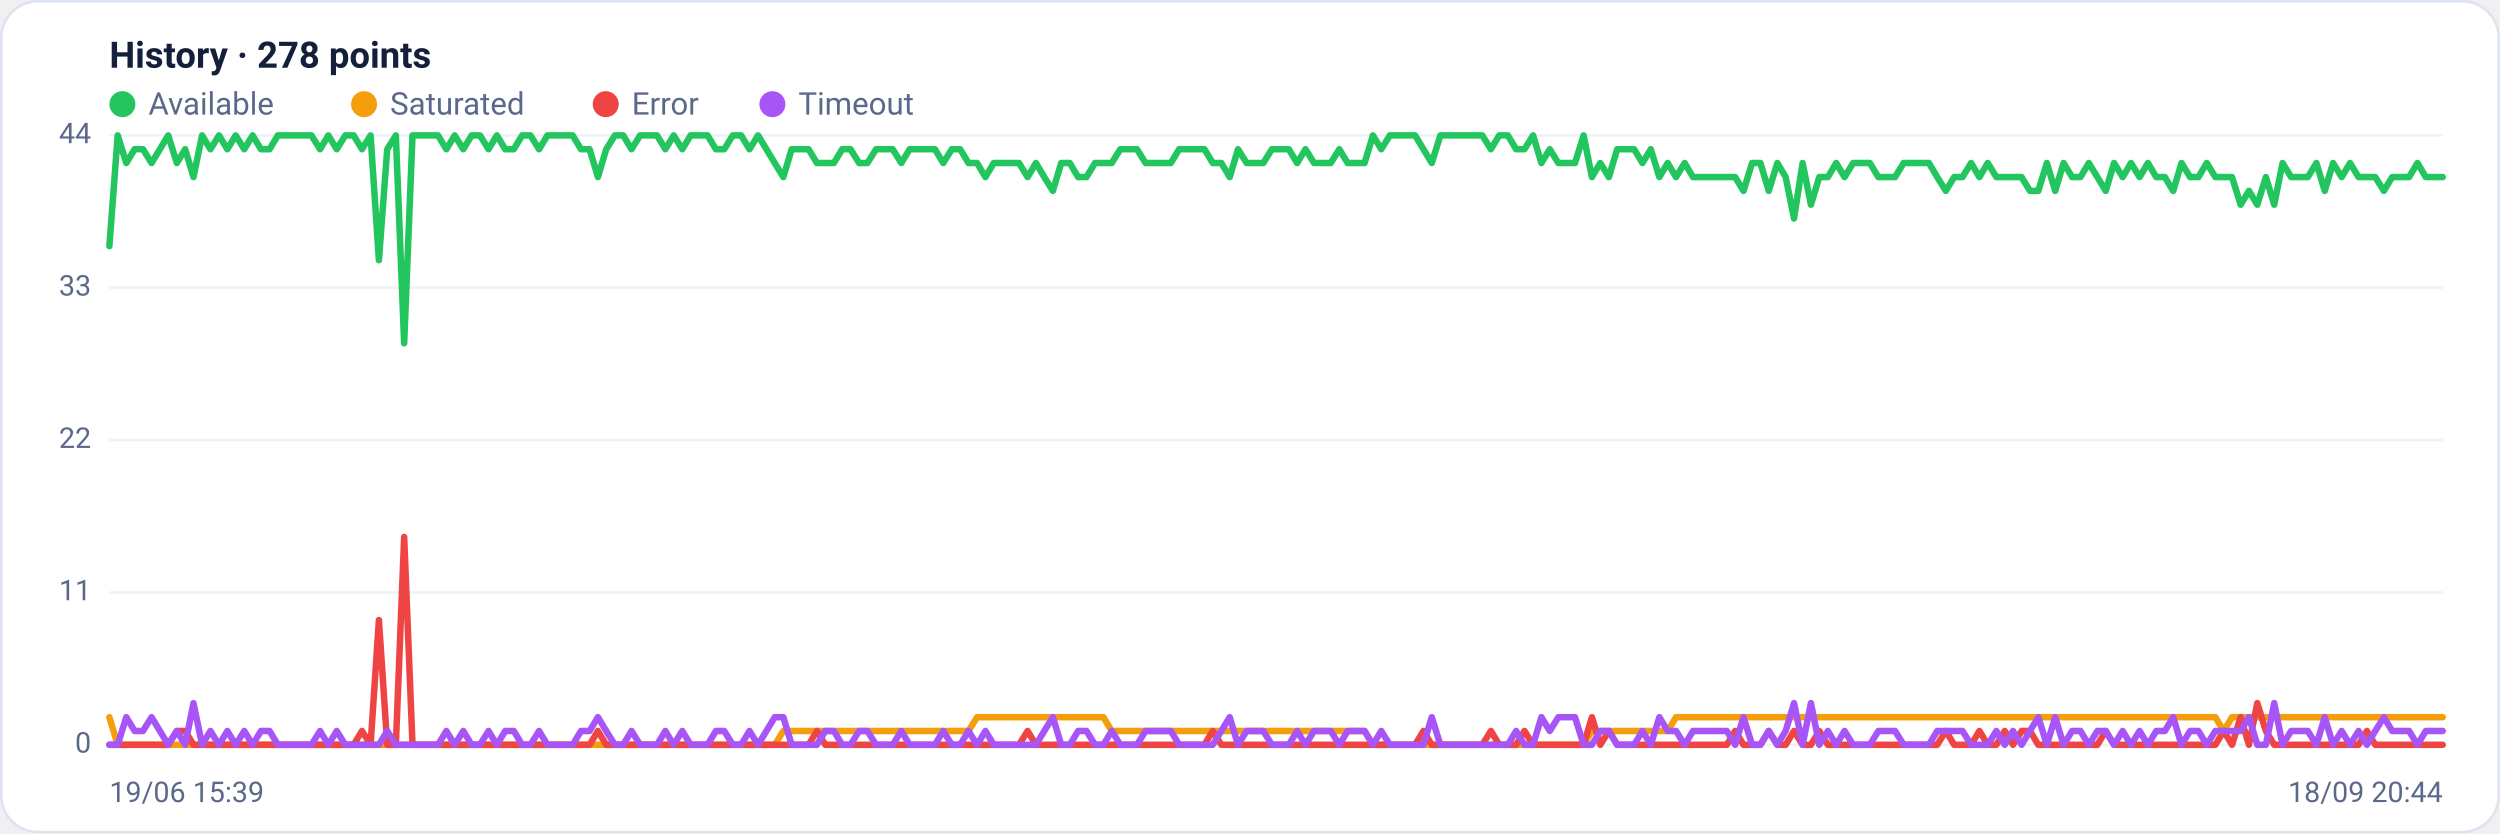
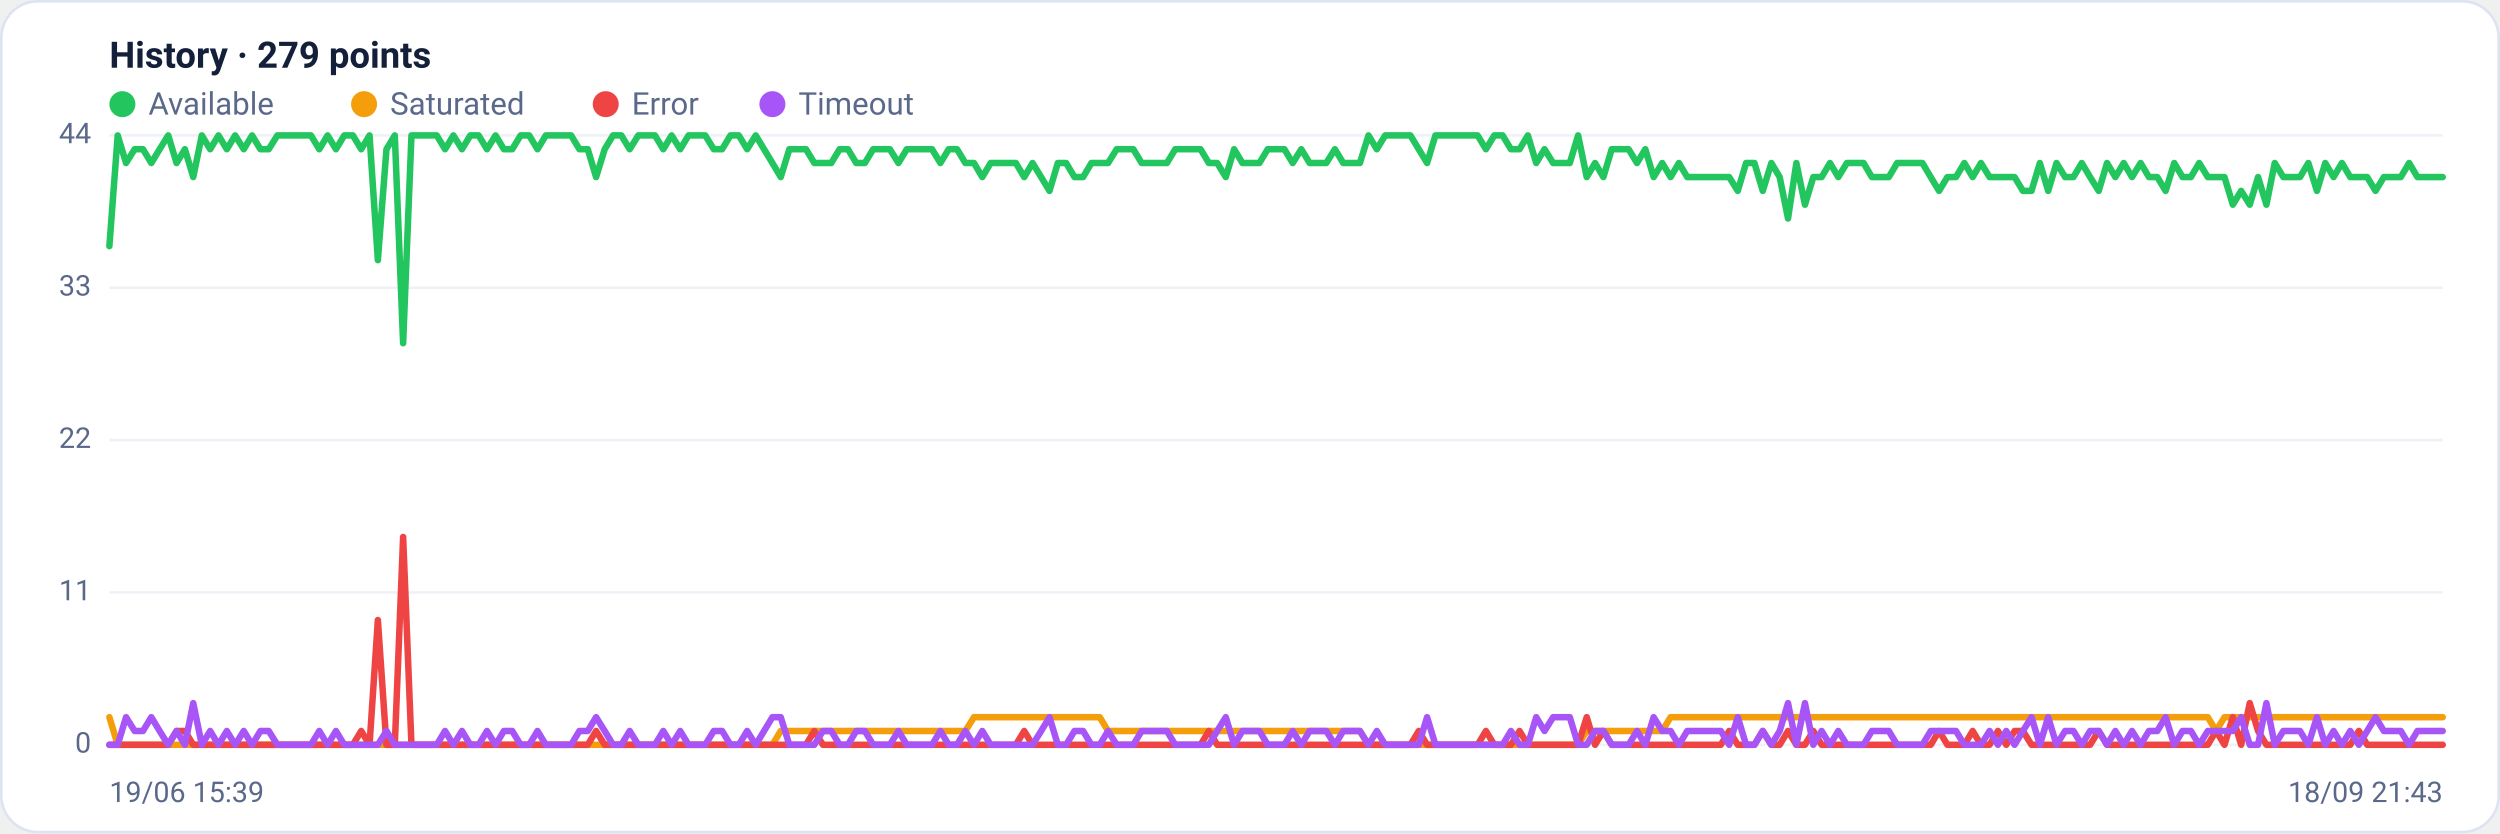
<svg xmlns="http://www.w3.org/2000/svg" viewBox="0 0 960 320" width="960" height="320" font-family="Segoe UI, system-ui, -apple-system, Roboto, Helvetica, Arial, sans-serif" role="img" aria-label="Availability history per region">
  <rect x="0.5" y="0.5" width="959" height="319" rx="14" fill="#ffffff" stroke="#dce3f1" />
-   <text x="42" y="26" font-size="14" font-weight="600" fill="#14203a">History · 278 points</text>
+   <text x="42" y="26" font-size="14" font-weight="600" fill="#14203a">History · 279 points</text>
  <circle cx="47" cy="40" r="5" fill="#22c55e" />
  <text x="57" y="44" font-size="12" fill="#5a688a">Available</text>
  <circle cx="139.8" cy="40" r="5" fill="#f59e0b" />
  <text x="149.8" y="44" font-size="12" fill="#5a688a">Saturated</text>
  <circle cx="232.6" cy="40" r="5" fill="#ef4444" />
  <text x="242.6" y="44" font-size="12" fill="#5a688a">Error</text>
  <circle cx="296.6" cy="40" r="5" fill="#a855f7" />
  <text x="306.6" y="44" font-size="12" fill="#5a688a">Timeout</text>
  <line x1="42" y1="286.0" x2="938" y2="286.0" stroke="#eef2f7" stroke-width="1" />
  <text x="35" y="289.0" text-anchor="end" font-size="11" fill="#5a688a">0</text>
  <line x1="42" y1="227.5" x2="938" y2="227.5" stroke="#eef2f7" stroke-width="1" />
  <text x="35" y="230.5" text-anchor="end" font-size="11" fill="#5a688a">11</text>
  <line x1="42" y1="169.0" x2="938" y2="169.0" stroke="#eef2f7" stroke-width="1" />
  <text x="35" y="172.0" text-anchor="end" font-size="11" fill="#5a688a">22</text>
  <line x1="42" y1="110.5" x2="938" y2="110.5" stroke="#eef2f7" stroke-width="1" />
  <text x="35" y="113.5" text-anchor="end" font-size="11" fill="#5a688a">33</text>
  <line x1="42" y1="52.0" x2="938" y2="52.0" stroke="#eef2f7" stroke-width="1" />
  <text x="35" y="55.0" text-anchor="end" font-size="11" fill="#5a688a">44</text>
-   <polyline fill="none" stroke="#22c55e" stroke-width="2.5" stroke-linejoin="round" stroke-linecap="round" points="42.0,94.5 45.2,52.0 48.5,62.6 51.7,57.3 54.9,57.3 58.2,62.6 61.4,57.3 64.6,52.0 67.9,62.6 71.1,57.3 74.3,68.0 77.6,52.0 80.8,57.3 84.1,52.0 87.3,57.3 90.5,52.0 93.8,57.3 97.0,52.0 100.2,57.3 103.5,57.3 106.7,52.0 109.9,52.0 113.2,52.0 116.4,52.0 119.6,52.0 122.9,57.3 126.1,52.0 129.3,57.3 132.6,52.0 135.8,52.0 139.0,57.3 142.3,52.0 145.5,99.9 148.7,57.3 152.0,52.0 155.2,131.8 158.4,52.0 161.7,52.0 164.9,52.0 168.2,52.0 171.4,57.3 174.6,52.0 177.9,57.3 181.1,52.0 184.3,52.0 187.6,57.3 190.8,52.0 194.0,57.3 197.3,57.3 200.5,52.0 203.7,52.0 207.0,57.3 210.2,52.0 213.4,52.0 216.7,52.0 219.9,52.0 223.1,57.3 226.4,57.3 229.6,68.0 232.8,57.3 236.1,52.0 239.3,52.0 242.5,57.3 245.8,52.0 249.0,52.0 252.3,52.0 255.5,57.3 258.7,52.0 262.0,57.3 265.2,52.0 268.4,52.0 271.7,52.0 274.9,57.3 278.1,57.3 281.4,52.0 284.6,52.0 287.8,57.3 291.1,52.0 294.3,57.3 297.5,62.6 300.8,68.0 304.0,57.3 307.2,57.3 310.5,57.3 313.7,62.6 316.9,62.6 320.2,62.6 323.4,57.3 326.6,57.3 329.9,62.6 333.1,62.6 336.4,57.3 339.6,57.3 342.8,57.3 346.1,62.6 349.3,57.3 352.5,57.3 355.8,57.3 359.0,57.3 362.2,62.6 365.5,57.3 368.7,57.3 371.9,62.6 375.2,62.6 378.4,68.0 381.6,62.6 384.9,62.6 388.1,62.6 391.3,62.6 394.6,68.0 397.8,62.6 401.0,68.0 404.3,73.3 407.5,62.6 410.8,62.6 414.0,68.0 417.2,68.0 420.5,62.6 423.7,62.6 426.9,62.6 430.2,57.3 433.4,57.3 436.6,57.3 439.9,62.6 443.1,62.6 446.3,62.6 449.6,62.6 452.8,57.3 456.0,57.3 459.3,57.3 462.5,57.3 465.7,62.6 469.0,62.6 472.2,68.0 475.4,57.3 478.7,62.6 481.9,62.6 485.1,62.6 488.4,57.3 491.6,57.3 494.9,57.3 498.1,62.6 501.3,57.3 504.6,62.6 507.8,62.6 511.0,62.6 514.3,57.3 517.5,62.6 520.7,62.6 524.0,62.6 527.2,52.0 530.4,57.3 533.7,52.0 536.9,52.0 540.1,52.0 543.4,52.0 546.6,57.3 549.8,62.6 553.1,52.0 556.3,52.0 559.5,52.0 562.8,52.0 566.0,52.0 569.2,52.0 572.5,57.3 575.7,52.0 579.0,52.0 582.2,57.3 585.4,57.3 588.7,52.0 591.9,62.6 595.1,57.3 598.4,62.6 601.6,62.6 604.8,62.6 608.1,52.0 611.3,68.0 614.5,62.6 617.8,68.0 621.0,57.3 624.2,57.3 627.5,57.3 630.7,62.6 633.9,57.3 637.2,68.0 640.4,62.6 643.6,68.0 646.9,62.6 650.1,68.0 653.4,68.0 656.6,68.0 659.8,68.0 663.1,68.0 666.3,68.0 669.5,73.3 672.8,62.6 676.0,62.6 679.2,73.3 682.5,62.6 685.7,68.0 688.9,83.9 692.2,62.6 695.4,78.6 698.6,68.0 701.9,68.0 705.1,62.6 708.3,68.0 711.6,62.6 714.8,62.6 718.0,62.6 721.3,68.0 724.5,68.0 727.7,68.0 731.0,62.6 734.2,62.6 737.5,62.6 740.7,62.6 743.9,68.0 747.2,73.3 750.4,68.0 753.6,68.0 756.9,62.6 760.1,68.0 763.3,62.6 766.6,68.0 769.8,68.0 773.0,68.0 776.3,68.0 779.5,73.3 782.7,73.3 786.0,62.6 789.2,73.3 792.4,62.6 795.7,68.0 798.9,68.0 802.1,62.6 805.4,68.0 808.6,73.3 811.8,62.6 815.1,68.0 818.3,62.6 821.6,68.0 824.8,62.6 828.0,68.0 831.3,68.0 834.5,73.3 837.7,62.6 841.0,68.0 844.2,68.0 847.4,62.6 850.7,68.0 853.9,68.0 857.1,68.0 860.4,78.6 863.6,73.3 866.8,78.6 870.1,68.0 873.3,78.6 876.5,62.6 879.8,68.0 883.0,68.0 886.2,68.0 889.5,62.6 892.7,73.3 895.9,62.6 899.2,68.0 902.4,62.6 905.7,68.0 908.9,68.0 912.1,68.0 915.4,73.3 918.6,68.0 921.8,68.0 925.1,68.0 928.3,62.6 931.5,68.0 934.8,68.0 938.0,68.0" />
-   <polyline fill="none" stroke="#f59e0b" stroke-width="2.5" stroke-linejoin="round" stroke-linecap="round" points="42.0,275.4 45.2,286.0 48.5,286.0 51.7,286.0 54.9,286.0 58.2,286.0 61.4,286.0 64.6,286.0 67.9,286.0 71.1,286.0 74.3,286.0 77.6,286.0 80.8,286.0 84.1,286.0 87.3,286.0 90.5,286.0 93.8,286.0 97.0,286.0 100.2,286.0 103.5,286.0 106.7,286.0 109.9,286.0 113.2,286.0 116.4,286.0 119.6,286.0 122.9,286.0 126.1,286.0 129.3,286.0 132.6,286.0 135.8,286.0 139.0,286.0 142.3,286.0 145.5,286.0 148.7,286.0 152.0,286.0 155.2,286.0 158.4,286.0 161.7,286.0 164.9,286.0 168.2,286.0 171.4,286.0 174.6,286.0 177.9,286.0 181.1,286.0 184.3,286.0 187.6,286.0 190.8,286.0 194.0,286.0 197.3,286.0 200.5,286.0 203.7,286.0 207.0,286.0 210.2,286.0 213.4,286.0 216.7,286.0 219.9,286.0 223.1,286.0 226.4,286.0 229.6,286.0 232.8,286.0 236.1,286.0 239.3,286.0 242.5,286.0 245.8,286.0 249.0,286.0 252.3,286.0 255.5,286.0 258.7,286.0 262.0,286.0 265.2,286.0 268.4,286.0 271.7,286.0 274.9,286.0 278.1,286.0 281.4,286.0 284.6,286.0 287.8,286.0 291.1,286.0 294.3,286.0 297.5,286.0 300.8,280.7 304.0,280.7 307.2,280.7 310.5,280.7 313.7,280.7 316.9,280.7 320.2,280.7 323.4,280.7 326.6,280.7 329.9,280.7 333.1,280.7 336.4,280.7 339.6,280.7 342.8,280.7 346.1,280.7 349.3,280.7 352.5,280.7 355.8,280.7 359.0,280.7 362.2,280.7 365.5,280.7 368.7,280.7 371.9,280.7 375.2,275.4 378.4,275.4 381.6,275.4 384.9,275.4 388.1,275.4 391.3,275.4 394.6,275.4 397.8,275.4 401.0,275.4 404.3,275.4 407.5,275.4 410.8,275.4 414.0,275.4 417.2,275.4 420.5,275.4 423.7,275.4 426.9,280.7 430.2,280.7 433.4,280.7 436.6,280.7 439.9,280.7 443.1,280.7 446.3,280.7 449.6,280.7 452.8,280.7 456.0,280.7 459.3,280.7 462.5,280.7 465.7,280.7 469.0,280.7 472.2,280.7 475.4,280.7 478.7,280.7 481.9,280.7 485.1,280.7 488.4,280.7 491.6,280.7 494.9,280.7 498.1,280.7 501.3,280.7 504.6,280.7 507.8,280.7 511.0,280.7 514.3,280.7 517.5,280.7 520.7,280.7 524.0,280.7 527.2,286.0 530.4,286.0 533.7,286.0 536.9,286.0 540.1,286.0 543.4,286.0 546.6,286.0 549.8,286.0 553.1,286.0 556.3,286.0 559.5,286.0 562.8,286.0 566.0,286.0 569.2,286.0 572.5,286.0 575.7,286.0 579.0,286.0 582.2,286.0 585.4,286.0 588.7,286.0 591.9,286.0 595.1,286.0 598.4,286.0 601.6,286.0 604.8,286.0 608.1,286.0 611.3,280.7 614.5,280.7 617.8,280.7 621.0,280.7 624.2,280.7 627.5,280.7 630.7,280.7 633.9,280.7 637.2,280.7 640.4,280.7 643.6,275.4 646.9,275.4 650.1,275.4 653.4,275.4 656.6,275.4 659.8,275.4 663.1,275.4 666.3,275.4 669.5,275.4 672.8,275.4 676.0,275.4 679.2,275.4 682.5,275.4 685.7,275.4 688.9,275.4 692.2,275.4 695.4,275.4 698.6,275.4 701.9,275.4 705.1,275.4 708.3,275.4 711.6,275.4 714.8,275.4 718.0,275.4 721.3,275.4 724.5,275.4 727.7,275.4 731.0,275.4 734.2,275.4 737.5,275.4 740.7,275.4 743.9,275.4 747.2,275.4 750.4,275.4 753.6,275.4 756.9,275.4 760.1,275.4 763.3,275.4 766.6,275.4 769.8,275.4 773.0,275.4 776.3,275.4 779.5,275.4 782.7,275.4 786.0,275.4 789.2,275.4 792.4,275.4 795.7,275.4 798.9,275.4 802.1,275.4 805.4,275.4 808.6,275.4 811.8,275.4 815.1,275.4 818.3,275.4 821.6,275.4 824.8,275.4 828.0,275.4 831.3,275.4 834.5,275.4 837.7,275.4 841.0,275.4 844.2,275.4 847.4,275.4 850.7,275.4 853.9,280.7 857.1,275.4 860.4,275.4 863.6,275.4 866.8,275.4 870.1,275.4 873.3,275.4 876.5,275.4 879.8,275.4 883.0,275.4 886.2,275.4 889.5,275.4 892.7,275.4 895.9,275.4 899.2,275.4 902.4,275.4 905.7,275.4 908.9,275.4 912.1,275.4 915.4,275.4 918.6,275.4 921.8,275.4 925.1,275.4 928.3,275.4 931.5,275.4 934.8,275.4 938.0,275.4" />
-   <polyline fill="none" stroke="#ef4444" stroke-width="2.5" stroke-linejoin="round" stroke-linecap="round" points="42.0,286.0 45.2,286.0 48.5,286.0 51.7,286.0 54.9,286.0 58.2,286.0 61.4,286.0 64.6,286.0 67.9,280.7 71.1,280.7 74.3,286.0 77.6,286.0 80.8,286.0 84.1,286.0 87.3,286.0 90.5,286.0 93.8,286.0 97.0,286.0 100.2,286.0 103.5,286.0 106.7,286.0 109.9,286.0 113.2,286.0 116.4,286.0 119.6,286.0 122.9,286.0 126.1,286.0 129.3,286.0 132.6,286.0 135.8,286.0 139.0,280.7 142.3,286.0 145.5,238.1 148.7,286.0 152.0,286.0 155.2,206.2 158.4,286.0 161.7,286.0 164.9,286.0 168.2,286.0 171.4,286.0 174.6,286.0 177.9,286.0 181.1,286.0 184.3,286.0 187.6,286.0 190.8,286.0 194.0,286.0 197.3,286.0 200.5,286.0 203.7,286.0 207.0,286.0 210.2,286.0 213.4,286.0 216.7,286.0 219.9,286.0 223.1,286.0 226.4,286.0 229.6,280.7 232.8,286.0 236.1,286.0 239.3,286.0 242.5,286.0 245.8,286.0 249.0,286.0 252.3,286.0 255.5,286.0 258.7,286.0 262.0,286.0 265.2,286.0 268.4,286.0 271.7,286.0 274.9,286.0 278.1,286.0 281.4,286.0 284.6,286.0 287.8,286.0 291.1,286.0 294.3,286.0 297.5,286.0 300.8,286.0 304.0,286.0 307.2,286.0 310.5,286.0 313.7,280.7 316.9,286.0 320.2,286.0 323.4,286.0 326.6,286.0 329.9,286.0 333.1,286.0 336.4,286.0 339.6,286.0 342.8,286.0 346.1,286.0 349.3,286.0 352.5,286.0 355.8,286.0 359.0,286.0 362.2,286.0 365.5,286.0 368.7,286.0 371.9,286.0 375.2,286.0 378.4,286.0 381.6,286.0 384.9,286.0 388.1,286.0 391.3,286.0 394.6,280.7 397.8,286.0 401.0,286.0 404.3,286.0 407.5,286.0 410.8,286.0 414.0,286.0 417.2,286.0 420.5,286.0 423.7,286.0 426.9,286.0 430.2,286.0 433.4,286.0 436.6,286.0 439.9,286.0 443.1,286.0 446.3,286.0 449.6,286.0 452.8,286.0 456.0,286.0 459.3,286.0 462.5,286.0 465.7,280.7 469.0,286.0 472.2,286.0 475.4,286.0 478.7,286.0 481.9,286.0 485.1,286.0 488.4,286.0 491.6,286.0 494.9,286.0 498.1,286.0 501.3,286.0 504.6,286.0 507.8,286.0 511.0,286.0 514.3,286.0 517.5,286.0 520.7,286.0 524.0,286.0 527.2,286.0 530.4,286.0 533.7,286.0 536.9,286.0 540.1,286.0 543.4,286.0 546.6,280.7 549.8,286.0 553.1,286.0 556.3,286.0 559.5,286.0 562.8,286.0 566.0,286.0 569.2,286.0 572.5,280.7 575.7,286.0 579.0,286.0 582.2,286.0 585.4,280.7 588.7,286.0 591.9,286.0 595.1,286.0 598.4,286.0 601.6,286.0 604.8,286.0 608.1,286.0 611.3,275.4 614.5,286.0 617.8,280.7 621.0,286.0 624.2,286.0 627.5,286.0 630.7,286.0 633.9,286.0 637.2,286.0 640.4,286.0 643.6,286.0 646.9,286.0 650.1,286.0 653.4,286.0 656.6,286.0 659.8,286.0 663.1,286.0 666.3,280.7 669.5,286.0 672.8,286.0 676.0,286.0 679.2,280.7 682.5,286.0 685.7,286.0 688.9,280.7 692.2,286.0 695.4,286.0 698.6,280.7 701.9,286.0 705.1,286.0 708.3,286.0 711.6,286.0 714.8,286.0 718.0,286.0 721.3,286.0 724.5,286.0 727.7,286.0 731.0,286.0 734.2,286.0 737.5,286.0 740.7,286.0 743.9,286.0 747.2,280.7 750.4,286.0 753.6,286.0 756.9,286.0 760.1,280.7 763.3,286.0 766.6,286.0 769.8,280.7 773.0,286.0 776.3,280.7 779.5,280.7 782.7,286.0 786.0,286.0 789.2,286.0 792.4,286.0 795.7,286.0 798.9,286.0 802.1,286.0 805.4,286.0 808.6,280.7 811.8,286.0 815.1,286.0 818.3,286.0 821.6,286.0 824.8,286.0 828.0,286.0 831.3,286.0 834.5,286.0 837.7,286.0 841.0,286.0 844.2,286.0 847.4,286.0 850.7,286.0 853.9,280.7 857.1,286.0 860.4,275.4 863.6,286.0 866.8,270.0 870.1,280.7 873.3,286.0 876.5,286.0 879.8,286.0 883.0,286.0 886.2,286.0 889.5,286.0 892.7,286.0 895.9,286.0 899.2,286.0 902.4,286.0 905.7,286.0 908.9,280.7 912.1,286.0 915.4,286.0 918.6,286.0 921.8,286.0 925.1,286.0 928.3,286.0 931.5,286.0 934.8,286.0 938.0,286.0" />
-   <polyline fill="none" stroke="#a855f7" stroke-width="2.5" stroke-linejoin="round" stroke-linecap="round" points="42.0,286.0 45.2,286.0 48.5,275.4 51.7,280.7 54.9,280.7 58.2,275.4 61.4,280.7 64.6,286.0 67.9,280.7 71.1,286.0 74.3,270.0 77.6,286.0 80.8,280.7 84.1,286.0 87.3,280.7 90.5,286.0 93.8,280.7 97.0,286.0 100.2,280.7 103.5,280.7 106.7,286.0 109.9,286.0 113.2,286.0 116.4,286.0 119.6,286.0 122.9,280.7 126.1,286.0 129.3,280.7 132.6,286.0 135.8,286.0 139.0,286.0 142.3,286.0 145.5,286.0 148.7,280.7 152.0,286.0 155.2,286.0 158.4,286.0 161.7,286.0 164.9,286.0 168.2,286.0 171.4,280.7 174.6,286.0 177.9,280.7 181.1,286.0 184.3,286.0 187.6,280.7 190.8,286.0 194.0,280.7 197.3,280.7 200.5,286.0 203.7,286.0 207.0,280.7 210.2,286.0 213.4,286.0 216.7,286.0 219.9,286.0 223.1,280.7 226.4,280.7 229.6,275.4 232.8,280.7 236.1,286.0 239.3,286.0 242.5,280.7 245.8,286.0 249.0,286.0 252.3,286.0 255.5,280.7 258.7,286.0 262.0,280.7 265.2,286.0 268.4,286.0 271.7,286.0 274.9,280.7 278.1,280.7 281.4,286.0 284.6,286.0 287.8,280.7 291.1,286.0 294.3,280.7 297.5,275.4 300.8,275.4 304.0,286.0 307.2,286.0 310.5,286.0 313.7,286.0 316.9,280.7 320.2,280.7 323.4,286.0 326.6,286.0 329.9,280.7 333.1,280.7 336.4,286.0 339.6,286.0 342.8,286.0 346.1,280.7 349.3,286.0 352.5,286.0 355.8,286.0 359.0,286.0 362.2,280.7 365.5,286.0 368.7,286.0 371.9,280.7 375.2,286.0 378.4,280.7 381.6,286.0 384.9,286.0 388.1,286.0 391.3,286.0 394.6,286.0 397.8,286.0 401.0,280.7 404.3,275.4 407.5,286.0 410.8,286.0 414.0,280.7 417.2,280.7 420.5,286.0 423.7,286.0 426.9,280.7 430.2,286.0 433.4,286.0 436.6,286.0 439.9,280.7 443.1,280.7 446.3,280.7 449.6,280.7 452.8,286.0 456.0,286.0 459.3,286.0 462.5,286.0 465.7,286.0 469.0,280.7 472.2,275.4 475.4,286.0 478.7,280.7 481.9,280.7 485.1,280.7 488.4,286.0 491.6,286.0 494.9,286.0 498.1,280.7 501.3,286.0 504.6,280.7 507.8,280.7 511.0,280.7 514.3,286.0 517.5,280.7 520.7,280.7 524.0,280.7 527.2,286.0 530.4,280.7 533.7,286.0 536.9,286.0 540.1,286.0 543.4,286.0 546.6,286.0 549.8,275.4 553.1,286.0 556.3,286.0 559.5,286.0 562.8,286.0 566.0,286.0 569.2,286.0 572.5,286.0 575.7,286.0 579.0,286.0 582.2,280.7 585.4,286.0 588.7,286.0 591.9,275.4 595.1,280.7 598.4,275.4 601.6,275.4 604.8,275.4 608.1,286.0 611.3,286.0 614.5,280.7 617.8,280.7 621.0,286.0 624.2,286.0 627.5,286.0 630.7,280.7 633.9,286.0 637.2,275.4 640.4,280.7 643.6,280.7 646.9,286.0 650.1,280.7 653.4,280.7 656.6,280.7 659.8,280.7 663.1,280.7 666.3,286.0 669.5,275.4 672.8,286.0 676.0,286.0 679.2,280.7 682.5,286.0 685.7,280.7 688.9,270.0 692.2,286.0 695.4,270.0 698.6,286.0 701.9,280.7 705.1,286.0 708.3,280.7 711.6,286.0 714.8,286.0 718.0,286.0 721.3,280.7 724.5,280.7 727.7,280.7 731.0,286.0 734.2,286.0 737.5,286.0 740.7,286.0 743.9,280.7 747.2,280.7 750.4,280.7 753.6,280.7 756.9,286.0 760.1,286.0 763.3,286.0 766.6,280.7 769.8,286.0 773.0,280.7 776.3,286.0 779.5,280.7 782.7,275.4 786.0,286.0 789.2,275.4 792.4,286.0 795.7,280.7 798.9,280.7 802.1,286.0 805.4,280.7 808.6,280.7 811.8,286.0 815.1,280.7 818.3,286.0 821.6,280.7 824.8,286.0 828.0,280.7 831.3,280.7 834.5,275.4 837.7,286.0 841.0,280.7 844.2,280.7 847.4,286.0 850.7,280.7 853.9,280.7 857.1,280.7 860.4,280.7 863.6,275.4 866.8,286.0 870.1,286.0 873.3,270.0 876.5,286.0 879.8,280.7 883.0,280.7 886.2,280.7 889.5,286.0 892.7,275.4 895.9,286.0 899.2,280.7 902.4,286.0 905.7,280.7 908.9,286.0 912.1,280.7 915.4,275.4 918.6,280.7 921.8,280.7 925.1,280.7 928.3,286.0 931.5,280.7 934.8,280.7 938.0,280.7" />
+   <polyline fill="none" stroke="#22c55e" stroke-width="2.5" stroke-linejoin="round" stroke-linecap="round" points="42.0,94.5 45.2,52.0 48.4,62.6 51.7,57.3 54.9,57.3 58.1,62.6 61.3,57.3 64.6,52.0 67.8,62.6 71.0,57.3 74.2,68.0 77.5,52.0 80.7,57.3 83.9,52.0 87.1,57.3 90.3,52.0 93.6,57.3 96.8,52.0 100.0,57.3 103.2,57.3 106.5,52.0 109.7,52.0 112.9,52.0 116.1,52.0 119.4,52.0 122.6,57.3 125.8,52.0 129.0,57.3 132.2,52.0 135.5,52.0 138.7,57.3 141.9,52.0 145.1,99.9 148.4,57.3 151.6,52.0 154.8,131.8 158.0,52.0 161.3,52.0 164.5,52.0 167.7,52.0 170.9,57.3 174.1,52.0 177.4,57.3 180.6,52.0 183.8,52.0 187.0,57.3 190.3,52.0 193.5,57.3 196.7,57.3 199.9,52.0 203.2,52.0 206.4,57.3 209.6,52.0 212.8,52.0 216.0,52.0 219.3,52.0 222.5,57.3 225.7,57.3 228.9,68.0 232.2,57.3 235.4,52.0 238.6,52.0 241.8,57.3 245.1,52.0 248.3,52.0 251.5,52.0 254.7,57.3 257.9,52.0 261.2,57.3 264.4,52.0 267.6,52.0 270.8,52.0 274.1,57.3 277.3,57.3 280.5,52.0 283.7,52.0 286.9,57.3 290.2,52.0 293.4,57.3 296.6,62.6 299.8,68.0 303.1,57.3 306.3,57.3 309.5,57.3 312.7,62.6 316.0,62.6 319.2,62.6 322.4,57.3 325.6,57.3 328.8,62.6 332.1,62.6 335.3,57.3 338.5,57.3 341.7,57.3 345.0,62.6 348.2,57.3 351.4,57.3 354.6,57.3 357.9,57.3 361.1,62.6 364.3,57.3 367.5,57.3 370.7,62.6 374.0,62.6 377.2,68.0 380.4,62.6 383.6,62.6 386.9,62.6 390.1,62.6 393.3,68.0 396.5,62.6 399.8,68.0 403.0,73.3 406.2,62.6 409.4,62.6 412.6,68.0 415.9,68.0 419.1,62.6 422.3,62.6 425.5,62.6 428.8,57.3 432.0,57.3 435.2,57.3 438.4,62.6 441.7,62.6 444.9,62.6 448.1,62.6 451.3,57.3 454.5,57.3 457.8,57.3 461.0,57.3 464.2,62.6 467.4,62.6 470.7,68.0 473.9,57.3 477.1,62.6 480.3,62.6 483.6,62.6 486.8,57.3 490.0,57.3 493.2,57.3 496.4,62.6 499.7,57.3 502.9,62.6 506.1,62.6 509.3,62.6 512.6,57.3 515.8,62.6 519.0,62.6 522.2,62.6 525.5,52.0 528.7,57.3 531.9,52.0 535.1,52.0 538.3,52.0 541.6,52.0 544.8,57.3 548.0,62.6 551.2,52.0 554.5,52.0 557.7,52.0 560.9,52.0 564.1,52.0 567.4,52.0 570.6,57.3 573.8,52.0 577.0,52.0 580.2,57.3 583.5,57.3 586.7,52.0 589.9,62.6 593.1,57.3 596.4,62.6 599.6,62.6 602.8,62.6 606.0,52.0 609.3,68.0 612.5,62.6 615.7,68.0 618.9,57.3 622.1,57.3 625.4,57.3 628.6,62.6 631.8,57.3 635.0,68.0 638.3,62.6 641.5,68.0 644.7,62.6 647.9,68.0 651.2,68.0 654.4,68.0 657.6,68.0 660.8,68.0 664.0,68.0 667.3,73.3 670.5,62.6 673.7,62.6 676.9,73.3 680.2,62.6 683.4,68.0 686.6,83.9 689.8,62.6 693.1,78.6 696.3,68.0 699.5,68.0 702.7,62.6 705.9,68.0 709.2,62.6 712.4,62.6 715.6,62.6 718.8,68.0 722.1,68.0 725.3,68.0 728.5,62.6 731.7,62.6 734.9,62.6 738.2,62.6 741.4,68.0 744.6,73.3 747.8,68.0 751.1,68.0 754.3,62.6 757.5,68.0 760.7,62.6 764.0,68.0 767.2,68.0 770.4,68.0 773.6,68.0 776.8,73.3 780.1,73.3 783.3,62.6 786.5,73.3 789.7,62.6 793.0,68.0 796.2,68.0 799.4,62.6 802.6,68.0 805.9,73.3 809.1,62.6 812.3,68.0 815.5,62.6 818.7,68.0 822.0,62.6 825.2,68.0 828.4,68.0 831.6,73.3 834.9,62.6 838.1,68.0 841.3,68.0 844.5,62.6 847.8,68.0 851.0,68.0 854.2,68.0 857.4,78.6 860.6,73.3 863.9,78.6 867.1,68.0 870.3,78.6 873.5,62.6 876.8,68.0 880.0,68.0 883.2,68.0 886.4,62.6 889.7,73.3 892.9,62.6 896.1,68.0 899.3,62.6 902.5,68.0 905.8,68.0 909.0,68.0 912.2,73.3 915.4,68.0 918.7,68.0 921.9,68.0 925.1,62.6 928.3,68.0 931.6,68.0 934.8,68.0 938.0,68.0" />
+   <polyline fill="none" stroke="#f59e0b" stroke-width="2.5" stroke-linejoin="round" stroke-linecap="round" points="42.0,275.4 45.2,286.0 48.4,286.0 51.7,286.0 54.9,286.0 58.1,286.0 61.3,286.0 64.6,286.0 67.8,286.0 71.0,286.0 74.2,286.0 77.5,286.0 80.7,286.0 83.9,286.0 87.1,286.0 90.3,286.0 93.6,286.0 96.8,286.0 100.0,286.0 103.2,286.0 106.5,286.0 109.7,286.0 112.9,286.0 116.1,286.0 119.4,286.0 122.6,286.0 125.8,286.0 129.0,286.0 132.2,286.0 135.5,286.0 138.7,286.0 141.9,286.0 145.1,286.0 148.4,286.0 151.6,286.0 154.8,286.0 158.0,286.0 161.3,286.0 164.5,286.0 167.7,286.0 170.9,286.0 174.1,286.0 177.4,286.0 180.6,286.0 183.8,286.0 187.0,286.0 190.3,286.0 193.5,286.0 196.7,286.0 199.9,286.0 203.2,286.0 206.4,286.0 209.6,286.0 212.8,286.0 216.0,286.0 219.3,286.0 222.5,286.0 225.7,286.0 228.9,286.0 232.2,286.0 235.4,286.0 238.6,286.0 241.8,286.0 245.1,286.0 248.3,286.0 251.5,286.0 254.7,286.0 257.9,286.0 261.2,286.0 264.4,286.0 267.6,286.0 270.8,286.0 274.1,286.0 277.3,286.0 280.5,286.0 283.7,286.0 286.9,286.0 290.2,286.0 293.4,286.0 296.6,286.0 299.8,280.7 303.1,280.7 306.3,280.7 309.5,280.7 312.7,280.7 316.0,280.7 319.2,280.7 322.4,280.7 325.6,280.7 328.8,280.7 332.1,280.7 335.3,280.7 338.5,280.7 341.7,280.7 345.0,280.7 348.2,280.7 351.4,280.7 354.6,280.7 357.9,280.7 361.1,280.7 364.3,280.7 367.5,280.7 370.7,280.7 374.0,275.4 377.2,275.4 380.4,275.4 383.6,275.4 386.9,275.4 390.1,275.4 393.3,275.4 396.5,275.4 399.8,275.4 403.0,275.4 406.2,275.4 409.4,275.4 412.6,275.4 415.9,275.4 419.1,275.4 422.3,275.4 425.5,280.7 428.8,280.7 432.0,280.7 435.2,280.7 438.4,280.7 441.7,280.7 444.9,280.7 448.1,280.7 451.3,280.7 454.5,280.7 457.8,280.7 461.0,280.7 464.2,280.7 467.4,280.7 470.7,280.7 473.9,280.7 477.1,280.7 480.3,280.7 483.6,280.7 486.8,280.7 490.0,280.7 493.2,280.7 496.4,280.7 499.7,280.7 502.9,280.7 506.1,280.7 509.3,280.7 512.6,280.7 515.8,280.7 519.0,280.7 522.2,280.7 525.5,286.0 528.7,286.0 531.9,286.0 535.1,286.0 538.3,286.0 541.6,286.0 544.8,286.0 548.0,286.0 551.2,286.0 554.5,286.0 557.7,286.0 560.9,286.0 564.1,286.0 567.4,286.0 570.6,286.0 573.8,286.0 577.0,286.0 580.2,286.0 583.5,286.0 586.7,286.0 589.9,286.0 593.1,286.0 596.4,286.0 599.6,286.0 602.8,286.0 606.0,286.0 609.3,280.7 612.5,280.7 615.7,280.7 618.9,280.7 622.1,280.7 625.4,280.7 628.6,280.7 631.8,280.7 635.0,280.7 638.3,280.7 641.5,275.4 644.7,275.4 647.9,275.4 651.2,275.4 654.4,275.4 657.6,275.4 660.8,275.4 664.0,275.4 667.3,275.4 670.5,275.4 673.7,275.4 676.9,275.4 680.2,275.4 683.4,275.4 686.6,275.4 689.8,275.4 693.1,275.4 696.3,275.4 699.5,275.4 702.7,275.4 705.9,275.4 709.2,275.4 712.4,275.4 715.6,275.4 718.8,275.4 722.1,275.4 725.3,275.4 728.5,275.4 731.7,275.4 734.9,275.4 738.2,275.4 741.4,275.4 744.6,275.4 747.8,275.4 751.1,275.4 754.3,275.4 757.5,275.4 760.7,275.4 764.0,275.4 767.2,275.4 770.4,275.4 773.6,275.4 776.8,275.4 780.1,275.4 783.3,275.4 786.5,275.4 789.7,275.4 793.0,275.4 796.2,275.4 799.4,275.4 802.6,275.4 805.9,275.4 809.1,275.4 812.3,275.4 815.5,275.4 818.7,275.4 822.0,275.4 825.2,275.4 828.4,275.4 831.6,275.4 834.9,275.4 838.1,275.4 841.3,275.4 844.5,275.4 847.8,275.4 851.0,280.7 854.2,275.4 857.4,275.4 860.6,275.4 863.9,275.4 867.1,275.4 870.3,275.4 873.5,275.4 876.8,275.4 880.0,275.4 883.2,275.4 886.4,275.4 889.7,275.4 892.9,275.4 896.1,275.4 899.3,275.4 902.5,275.4 905.8,275.4 909.0,275.4 912.2,275.4 915.4,275.4 918.7,275.4 921.9,275.4 925.1,275.4 928.3,275.4 931.6,275.4 934.8,275.4 938.0,275.4" />
+   <polyline fill="none" stroke="#ef4444" stroke-width="2.5" stroke-linejoin="round" stroke-linecap="round" points="42.0,286.0 45.2,286.0 48.4,286.0 51.7,286.0 54.9,286.0 58.1,286.0 61.3,286.0 64.6,286.0 67.8,280.7 71.0,280.7 74.2,286.0 77.5,286.0 80.7,286.0 83.9,286.0 87.1,286.0 90.3,286.0 93.6,286.0 96.8,286.0 100.0,286.0 103.2,286.0 106.5,286.0 109.7,286.0 112.9,286.0 116.1,286.0 119.4,286.0 122.6,286.0 125.8,286.0 129.0,286.0 132.2,286.0 135.5,286.0 138.7,280.7 141.9,286.0 145.1,238.1 148.4,286.0 151.6,286.0 154.8,206.2 158.0,286.0 161.3,286.0 164.5,286.0 167.7,286.0 170.9,286.0 174.1,286.0 177.4,286.0 180.6,286.0 183.8,286.0 187.0,286.0 190.3,286.0 193.5,286.0 196.7,286.0 199.9,286.0 203.2,286.0 206.4,286.0 209.6,286.0 212.8,286.0 216.0,286.0 219.3,286.0 222.5,286.0 225.7,286.0 228.9,280.7 232.2,286.0 235.4,286.0 238.6,286.0 241.8,286.0 245.1,286.0 248.3,286.0 251.5,286.0 254.7,286.0 257.9,286.0 261.2,286.0 264.4,286.0 267.6,286.0 270.8,286.0 274.1,286.0 277.3,286.0 280.5,286.0 283.7,286.0 286.9,286.0 290.2,286.0 293.4,286.0 296.6,286.0 299.8,286.0 303.1,286.0 306.3,286.0 309.5,286.0 312.7,280.7 316.0,286.0 319.2,286.0 322.4,286.0 325.6,286.0 328.8,286.0 332.1,286.0 335.3,286.0 338.5,286.0 341.7,286.0 345.0,286.0 348.2,286.0 351.4,286.0 354.6,286.0 357.9,286.0 361.1,286.0 364.3,286.0 367.5,286.0 370.7,286.0 374.0,286.0 377.2,286.0 380.4,286.0 383.6,286.0 386.9,286.0 390.1,286.0 393.3,280.7 396.5,286.0 399.8,286.0 403.0,286.0 406.2,286.0 409.4,286.0 412.6,286.0 415.9,286.0 419.1,286.0 422.3,286.0 425.5,286.0 428.8,286.0 432.0,286.0 435.2,286.0 438.4,286.0 441.7,286.0 444.9,286.0 448.1,286.0 451.3,286.0 454.5,286.0 457.8,286.0 461.0,286.0 464.2,280.7 467.4,286.0 470.7,286.0 473.9,286.0 477.1,286.0 480.3,286.0 483.6,286.0 486.8,286.0 490.0,286.0 493.2,286.0 496.4,286.0 499.7,286.0 502.9,286.0 506.1,286.0 509.3,286.0 512.6,286.0 515.8,286.0 519.0,286.0 522.2,286.0 525.5,286.0 528.7,286.0 531.9,286.0 535.1,286.0 538.3,286.0 541.6,286.0 544.8,280.7 548.0,286.0 551.2,286.0 554.5,286.0 557.7,286.0 560.9,286.0 564.1,286.0 567.4,286.0 570.6,280.7 573.8,286.0 577.0,286.0 580.2,286.0 583.5,280.7 586.7,286.0 589.9,286.0 593.1,286.0 596.4,286.0 599.6,286.0 602.8,286.0 606.0,286.0 609.3,275.4 612.5,286.0 615.7,280.7 618.9,286.0 622.1,286.0 625.4,286.0 628.6,286.0 631.8,286.0 635.0,286.0 638.3,286.0 641.5,286.0 644.7,286.0 647.9,286.0 651.2,286.0 654.4,286.0 657.6,286.0 660.8,286.0 664.0,280.7 667.3,286.0 670.5,286.0 673.7,286.0 676.9,280.7 680.2,286.0 683.4,286.0 686.6,280.7 689.8,286.0 693.1,286.0 696.3,280.7 699.5,286.0 702.7,286.0 705.9,286.0 709.2,286.0 712.4,286.0 715.6,286.0 718.8,286.0 722.1,286.0 725.3,286.0 728.5,286.0 731.7,286.0 734.9,286.0 738.2,286.0 741.4,286.0 744.6,280.7 747.8,286.0 751.1,286.0 754.3,286.0 757.5,280.7 760.7,286.0 764.0,286.0 767.2,280.7 770.4,286.0 773.6,280.7 776.8,280.7 780.1,286.0 783.3,286.0 786.5,286.0 789.7,286.0 793.0,286.0 796.2,286.0 799.4,286.0 802.6,286.0 805.9,280.7 809.1,286.0 812.3,286.0 815.5,286.0 818.7,286.0 822.0,286.0 825.2,286.0 828.4,286.0 831.6,286.0 834.9,286.0 838.1,286.0 841.3,286.0 844.5,286.0 847.8,286.0 851.0,280.7 854.2,286.0 857.4,275.4 860.6,286.0 863.9,270.0 867.1,280.7 870.3,286.0 873.5,286.0 876.8,286.0 880.0,286.0 883.2,286.0 886.4,286.0 889.7,286.0 892.9,286.0 896.1,286.0 899.3,286.0 902.5,286.0 905.8,280.7 909.0,286.0 912.2,286.0 915.4,286.0 918.7,286.0 921.9,286.0 925.1,286.0 928.3,286.0 931.6,286.0 934.8,286.0 938.0,286.0" />
+   <polyline fill="none" stroke="#a855f7" stroke-width="2.5" stroke-linejoin="round" stroke-linecap="round" points="42.0,286.0 45.2,286.0 48.4,275.4 51.7,280.7 54.9,280.7 58.1,275.4 61.3,280.7 64.6,286.0 67.8,280.7 71.0,286.0 74.2,270.0 77.5,286.0 80.7,280.7 83.9,286.0 87.1,280.7 90.3,286.0 93.6,280.7 96.8,286.0 100.0,280.7 103.2,280.7 106.5,286.0 109.7,286.0 112.9,286.0 116.1,286.0 119.4,286.0 122.6,280.7 125.8,286.0 129.0,280.7 132.2,286.0 135.5,286.0 138.7,286.0 141.9,286.0 145.1,286.0 148.4,280.7 151.6,286.0 154.8,286.0 158.0,286.0 161.3,286.0 164.5,286.0 167.7,286.0 170.9,280.7 174.1,286.0 177.4,280.7 180.6,286.0 183.8,286.0 187.0,280.7 190.3,286.0 193.5,280.7 196.7,280.7 199.9,286.0 203.2,286.0 206.4,280.7 209.6,286.0 212.8,286.0 216.0,286.0 219.3,286.0 222.5,280.7 225.7,280.7 228.9,275.4 232.2,280.7 235.4,286.0 238.6,286.0 241.8,280.7 245.1,286.0 248.3,286.0 251.5,286.0 254.7,280.7 257.9,286.0 261.2,280.7 264.4,286.0 267.6,286.0 270.8,286.0 274.1,280.7 277.3,280.7 280.5,286.0 283.7,286.0 286.9,280.7 290.2,286.0 293.4,280.7 296.6,275.4 299.8,275.4 303.1,286.0 306.3,286.0 309.5,286.0 312.7,286.0 316.0,280.7 319.2,280.7 322.4,286.0 325.6,286.0 328.8,280.7 332.1,280.7 335.3,286.0 338.5,286.0 341.7,286.0 345.0,280.7 348.2,286.0 351.4,286.0 354.6,286.0 357.9,286.0 361.1,280.7 364.3,286.0 367.5,286.0 370.7,280.7 374.0,286.0 377.2,280.7 380.4,286.0 383.6,286.0 386.9,286.0 390.1,286.0 393.3,286.0 396.5,286.0 399.8,280.7 403.0,275.4 406.2,286.0 409.4,286.0 412.6,280.7 415.9,280.7 419.1,286.0 422.3,286.0 425.5,280.7 428.8,286.0 432.0,286.0 435.2,286.0 438.4,280.7 441.7,280.7 444.9,280.7 448.1,280.7 451.3,286.0 454.5,286.0 457.8,286.0 461.0,286.0 464.2,286.0 467.4,280.7 470.7,275.4 473.9,286.0 477.1,280.7 480.3,280.7 483.6,280.7 486.8,286.0 490.0,286.0 493.2,286.0 496.4,280.7 499.7,286.0 502.9,280.7 506.1,280.7 509.3,280.7 512.6,286.0 515.8,280.7 519.0,280.7 522.2,280.7 525.5,286.0 528.7,280.7 531.9,286.0 535.1,286.0 538.3,286.0 541.6,286.0 544.8,286.0 548.0,275.4 551.2,286.0 554.5,286.0 557.7,286.0 560.9,286.0 564.1,286.0 567.4,286.0 570.6,286.0 573.8,286.0 577.0,286.0 580.2,280.7 583.5,286.0 586.7,286.0 589.9,275.4 593.1,280.7 596.4,275.4 599.6,275.4 602.8,275.4 606.0,286.0 609.3,286.0 612.5,280.7 615.7,280.7 618.9,286.0 622.1,286.0 625.4,286.0 628.6,280.7 631.8,286.0 635.0,275.4 638.3,280.7 641.5,280.7 644.7,286.0 647.9,280.7 651.2,280.7 654.4,280.7 657.6,280.7 660.8,280.7 664.0,286.0 667.3,275.4 670.5,286.0 673.7,286.0 676.9,280.7 680.2,286.0 683.4,280.7 686.6,270.0 689.8,286.0 693.1,270.0 696.3,286.0 699.5,280.7 702.7,286.0 705.9,280.7 709.2,286.0 712.4,286.0 715.6,286.0 718.8,280.7 722.1,280.7 725.3,280.7 728.5,286.0 731.7,286.0 734.9,286.0 738.2,286.0 741.4,280.7 744.6,280.7 747.8,280.7 751.1,280.7 754.3,286.0 757.5,286.0 760.7,286.0 764.0,280.7 767.2,286.0 770.4,280.7 773.6,286.0 776.8,280.7 780.1,275.4 783.3,286.0 786.5,275.4 789.7,286.0 793.0,280.7 796.2,280.7 799.4,286.0 802.6,280.7 805.9,280.7 809.1,286.0 812.3,280.7 815.5,286.0 818.7,280.7 822.0,286.0 825.2,280.7 828.4,280.7 831.6,275.4 834.9,286.0 838.1,280.7 841.3,280.7 844.5,286.0 847.8,280.7 851.0,280.7 854.2,280.7 857.4,280.7 860.6,275.4 863.9,286.0 867.1,286.0 870.3,270.0 873.5,286.0 876.8,280.7 880.0,280.7 883.2,280.7 886.4,286.0 889.7,275.4 892.9,286.0 896.1,280.7 899.3,286.0 902.5,280.7 905.8,286.0 909.0,280.7 912.2,275.4 915.4,280.7 918.7,280.7 921.9,280.7 925.1,286.0 928.3,280.7 931.6,280.7 934.8,280.7 938.0,280.7" />
  <text x="42" y="308" font-size="11" fill="#5a688a">19/06 15:39</text>
-   <text x="938" y="308" text-anchor="end" font-size="11" fill="#5a688a">18/09 20:44</text>
+   <text x="938" y="308" text-anchor="end" font-size="11" fill="#5a688a">18/09 21:43</text>
</svg>
